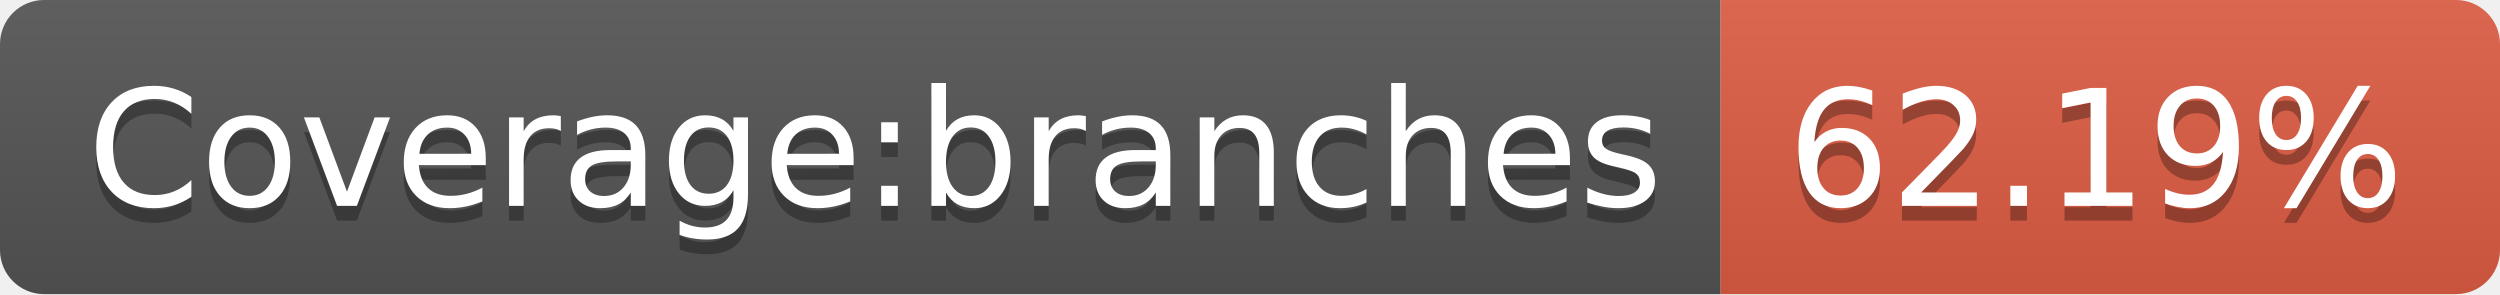
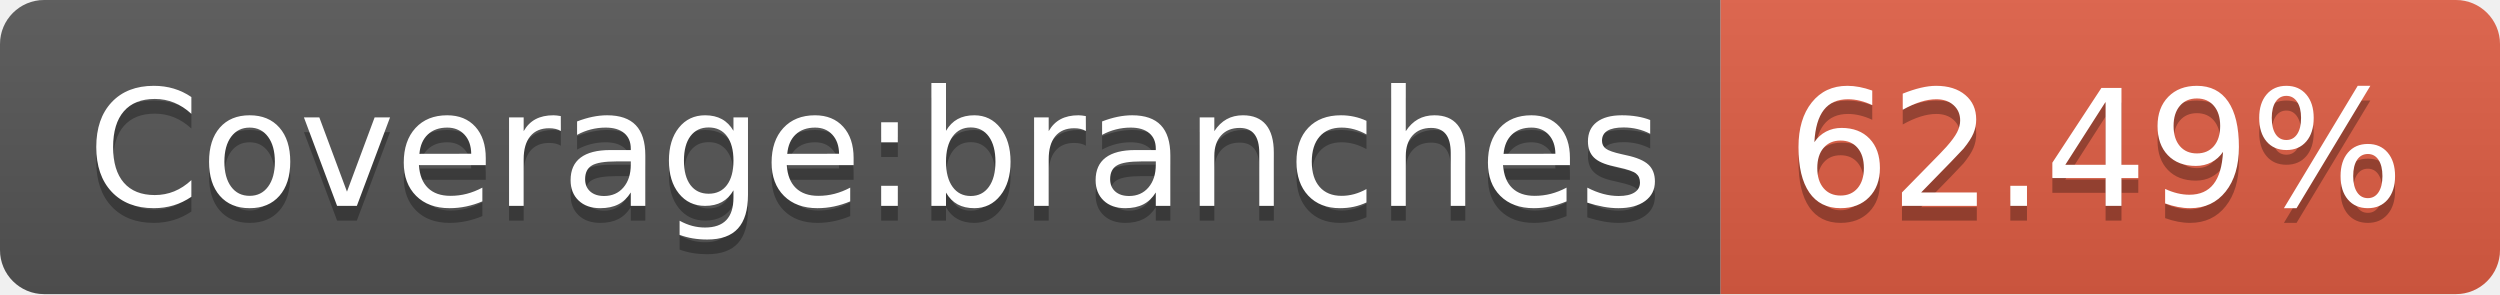
- <svg xmlns="http://www.w3.org/2000/svg" width="170" height="20" role="img" aria-label="Coverage:branches: 62.19%">
+ <svg xmlns="http://www.w3.org/2000/svg" width="170" height="20" role="img" aria-label="Coverage:branches: 62.49%">
  <linearGradient id="s" x2="0" y2="100%">
    <stop offset="0" stop-color="#bbb" stop-opacity=".1" />
    <stop offset="1" stop-opacity=".1" />
  </linearGradient>
  <clipPath id="r">
    <rect width="170" height="20" rx="3" fill="#fff" />
  </clipPath>
  <g clip-path="url(#r)">
    <rect width="117" height="20" fill="#555" />
    <rect x="117" width="53" height="20" fill="#e05d44" />
    <rect width="170" height="20" fill="url(#s)" />
  </g>
  <g fill="#fff" text-anchor="middle" font-family="Verdana,Geneva,DejaVu Sans,sans-serif" text-rendering="geometricPrecision" font-size="110">
    <text aria-hidden="true" x="595" y="150" fill="#010101" fill-opacity=".3" transform="scale(.1)" textLength="1070">Coverage:branches</text>
    <text x="595" y="140" transform="scale(.1)" fill="#fff" textLength="1070">Coverage:branches</text>
-     <text aria-hidden="true" x="1425" y="150" fill="#010101" fill-opacity=".3" transform="scale(.1)" textLength="430">62.19%</text>
-     <text x="1425" y="140" transform="scale(.1)" fill="#fff" textLength="430">62.19%</text>
+     <text aria-hidden="true" x="1425" y="150" fill="#010101" fill-opacity=".3" transform="scale(.1)" textLength="430">62.49%</text>
+     <text x="1425" y="140" transform="scale(.1)" fill="#fff" textLength="430">62.49%</text>
  </g>
</svg>
